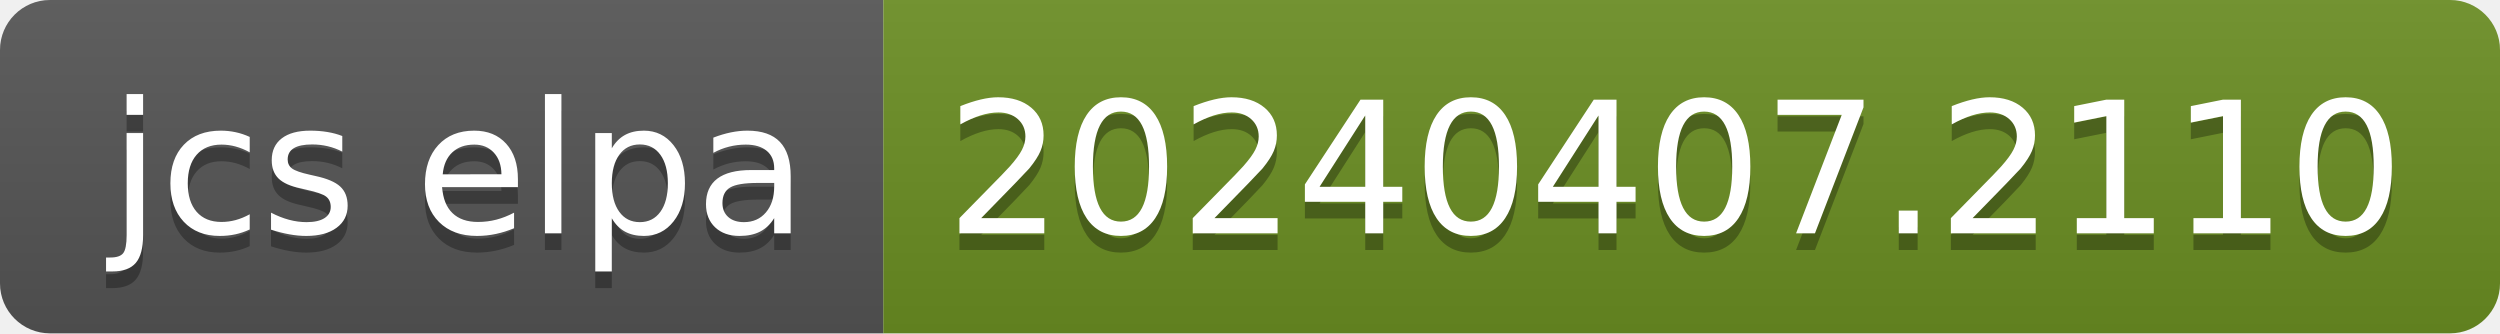
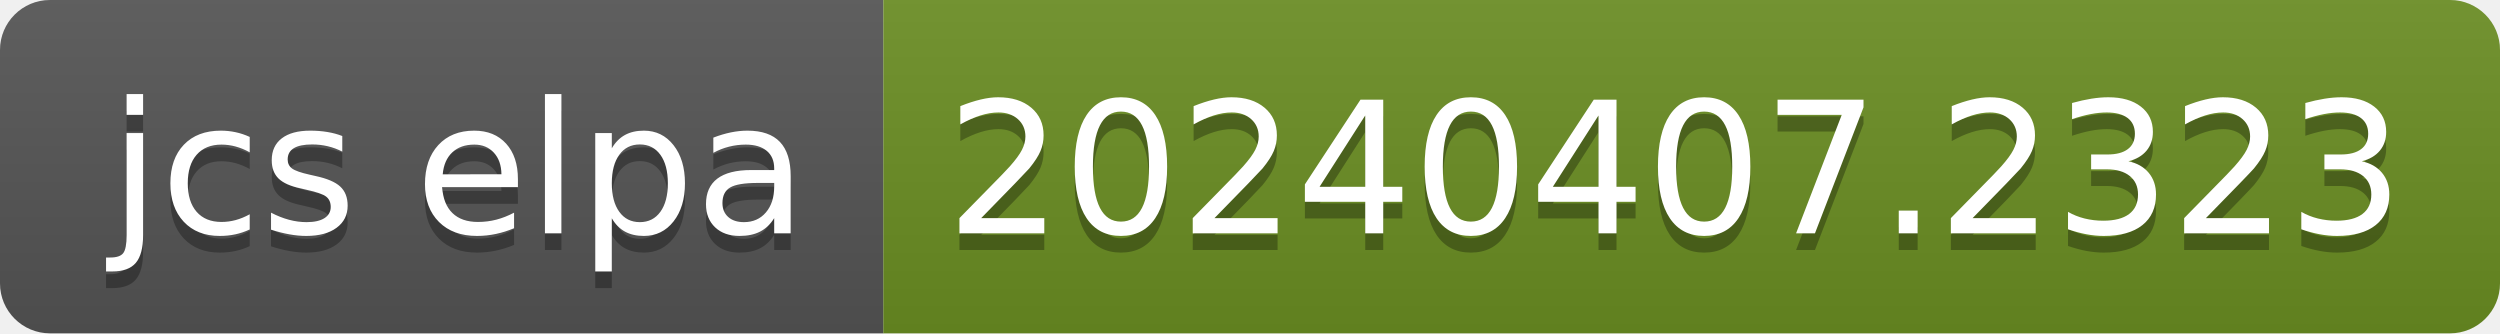
- <svg xmlns="http://www.w3.org/2000/svg" width="150" height="20" role="img" aria-label="jcs elpa: 20240407.2110">
+ <svg xmlns="http://www.w3.org/2000/svg" width="150" height="20" role="img" aria-label="jcs elpa: 20240407.2323">
  <linearGradient id="s" x2="0" y2="100%">
    <stop offset="0" stop-color="#bbb" stop-opacity=".1" />
    <stop offset="1" stop-opacity=".1" />
  </linearGradient>
  <clipPath id="r">
    <rect width="150" height="20" rx="3" fill="#fff" />
  </clipPath>
  <g clip-path="url(#r)">
    <rect width="53" height="20" fill="#555" />
    <rect x="53" width="97" height="20" fill="#6b8e23" />
    <rect width="150" height="20" fill="url(#s)" />
  </g>
  <g fill="#fff" text-anchor="middle" font-family="Verdana,Geneva,DejaVu Sans,sans-serif" text-rendering="geometricPrecision" font-size="110">
    <text aria-hidden="true" x="275" y="150" fill="#010101" fill-opacity=".3" transform="scale(.1)" textLength="430">jcs elpa</text>
    <text x="275" y="140" transform="scale(.1)" fill="#fff" textLength="430">jcs elpa</text>
-     <text aria-hidden="true" x="1005" y="150" fill="#010101" fill-opacity=".3" transform="scale(.1)" textLength="870">20240407.2110</text>
-     <text x="1005" y="140" transform="scale(.1)" fill="#fff" textLength="870">20240407.2110</text>
+     <text aria-hidden="true" x="1005" y="150" fill="#010101" fill-opacity=".3" transform="scale(.1)" textLength="870">20240407.2323</text>
+     <text x="1005" y="140" transform="scale(.1)" fill="#fff" textLength="870">20240407.2323</text>
  </g>
</svg>
